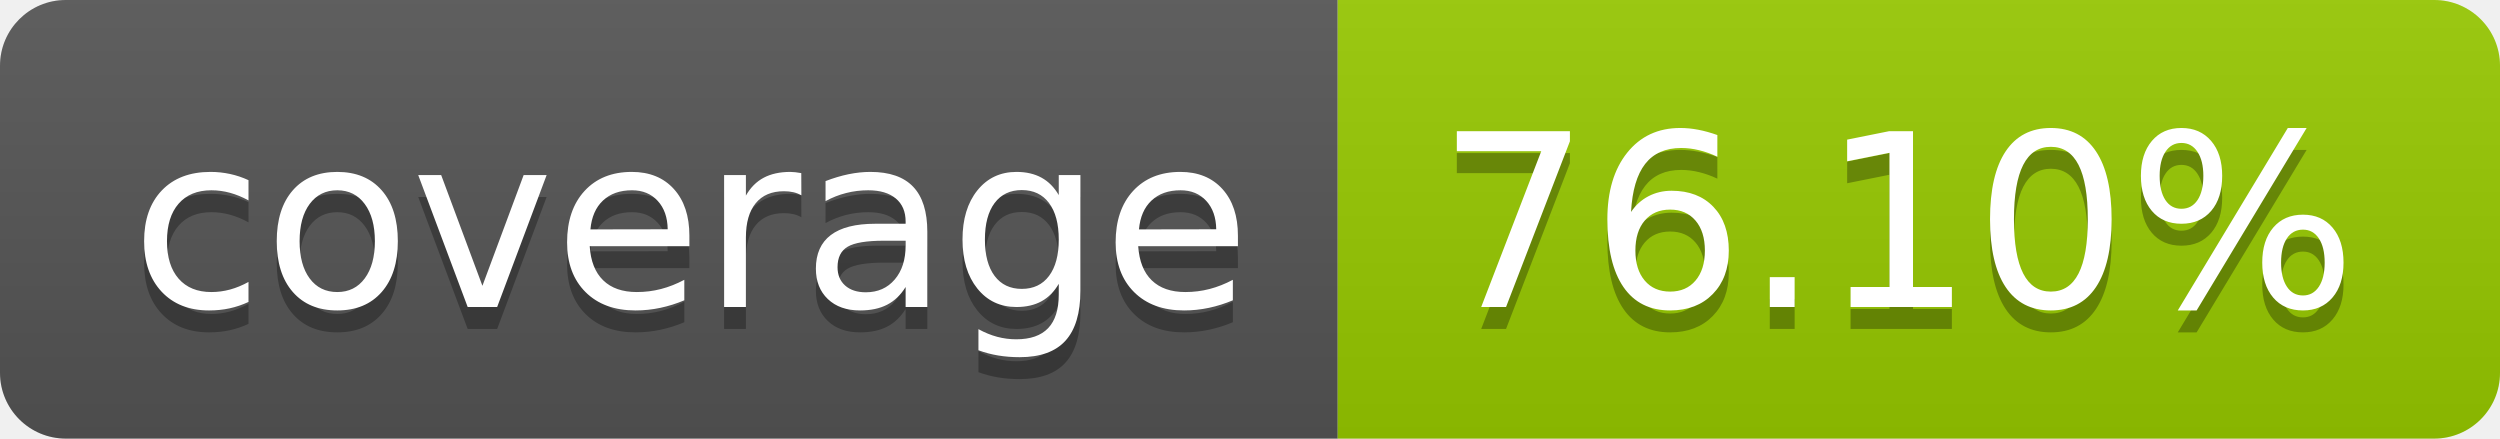
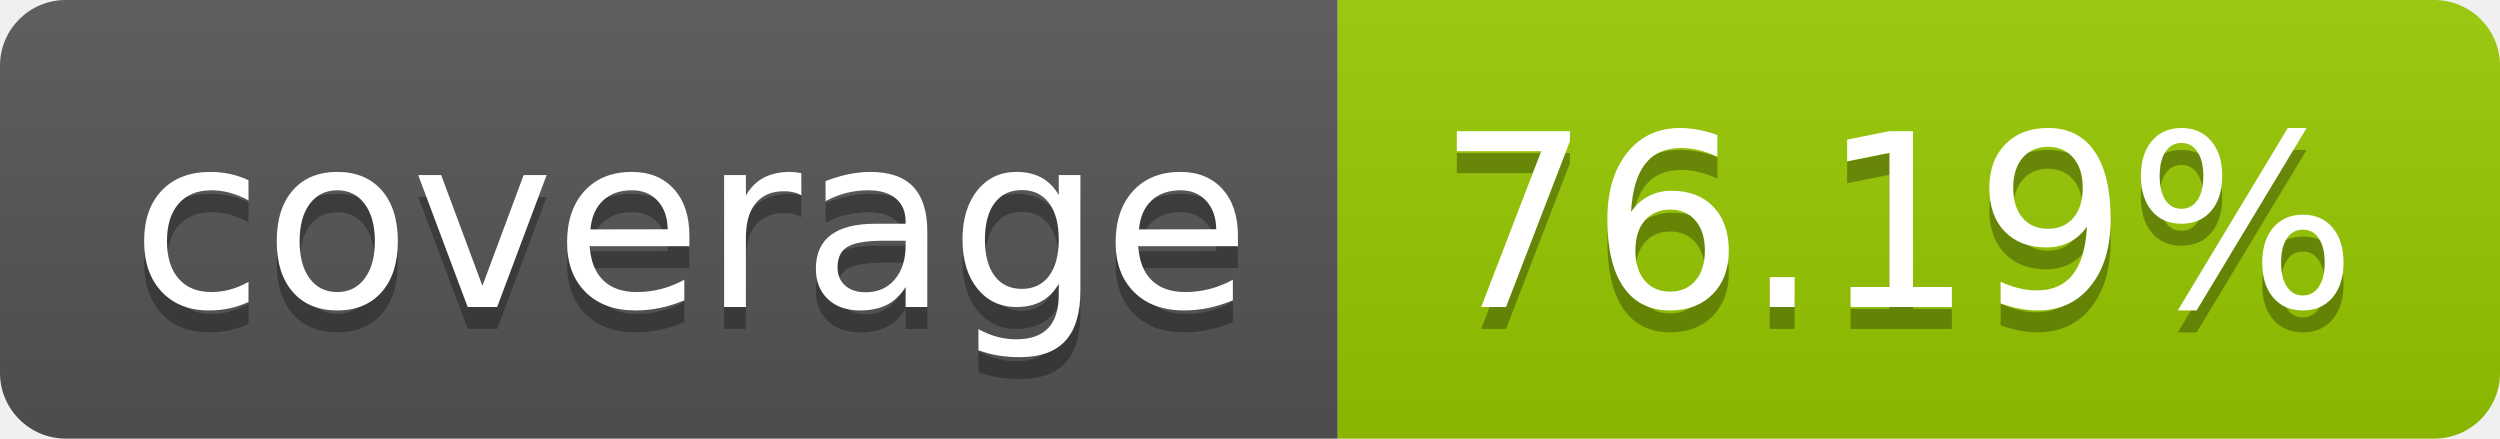
- <svg xmlns="http://www.w3.org/2000/svg" width="114" height="20" role="img" aria-label="coverage: 76.10%">
+ <svg xmlns="http://www.w3.org/2000/svg" width="114" height="20" role="img" aria-label="coverage: 76.19%">
  <linearGradient id="s" x2="0" y2="100%">
    <stop offset="0" stop-color="#bbb" stop-opacity=".1" />
    <stop offset="1" stop-opacity=".1" />
  </linearGradient>
  <clipPath id="r">
    <rect width="114" height="20" rx="3" fill="#fff" />
  </clipPath>
  <g clip-path="url(#r)">
    <rect width="61" height="20" fill="#555" />
    <rect x="61" width="53" height="20" fill="#97ca00" />
    <rect width="114" height="20" fill="url(#s)" />
  </g>
  <g fill="#fff" text-anchor="middle" font-family="Verdana,Geneva,DejaVu Sans,sans-serif" text-rendering="geometricPrecision" font-size="110">
    <text aria-hidden="true" x="315" y="150" fill="#010101" fill-opacity=".3" transform="scale(.1)" textLength="510">coverage</text>
    <text x="315" y="140" transform="scale(.1)" fill="#fff" textLength="510">coverage</text>
-     <text aria-hidden="true" x="865" y="150" fill="#010101" fill-opacity=".3" transform="scale(.1)" textLength="430">76.10%</text>
-     <text x="865" y="140" transform="scale(.1)" fill="#fff" textLength="430">76.10%</text>
+     <text aria-hidden="true" x="865" y="150" fill="#010101" fill-opacity=".3" transform="scale(.1)" textLength="430">76.19%</text>
+     <text x="865" y="140" transform="scale(.1)" fill="#fff" textLength="430">76.19%</text>
  </g>
</svg>
